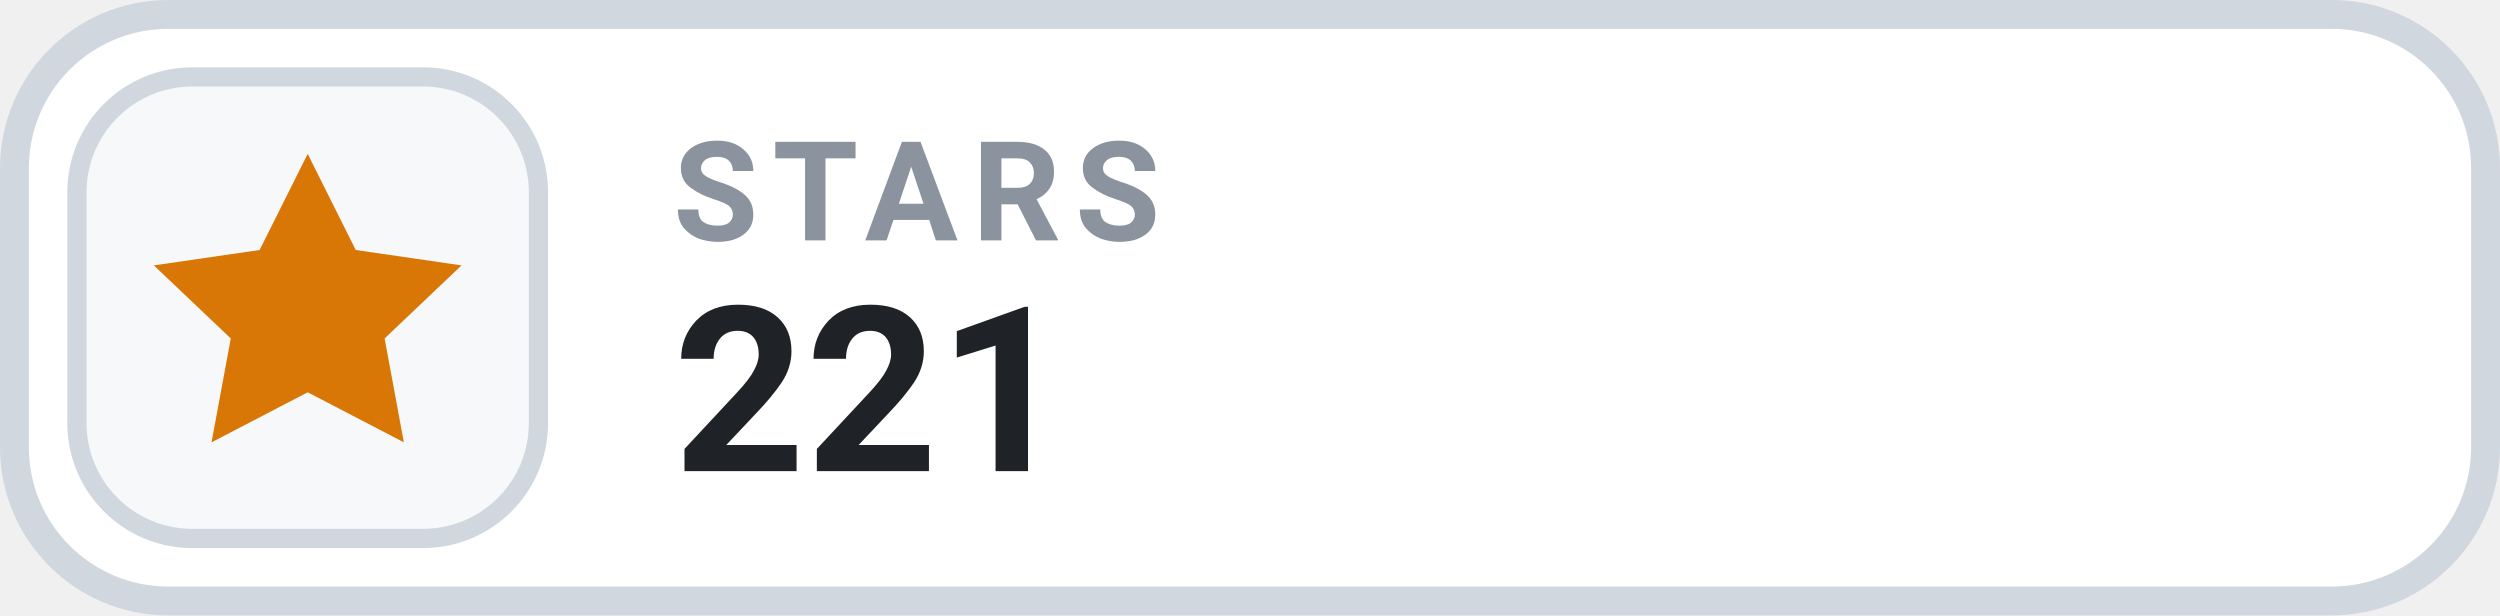
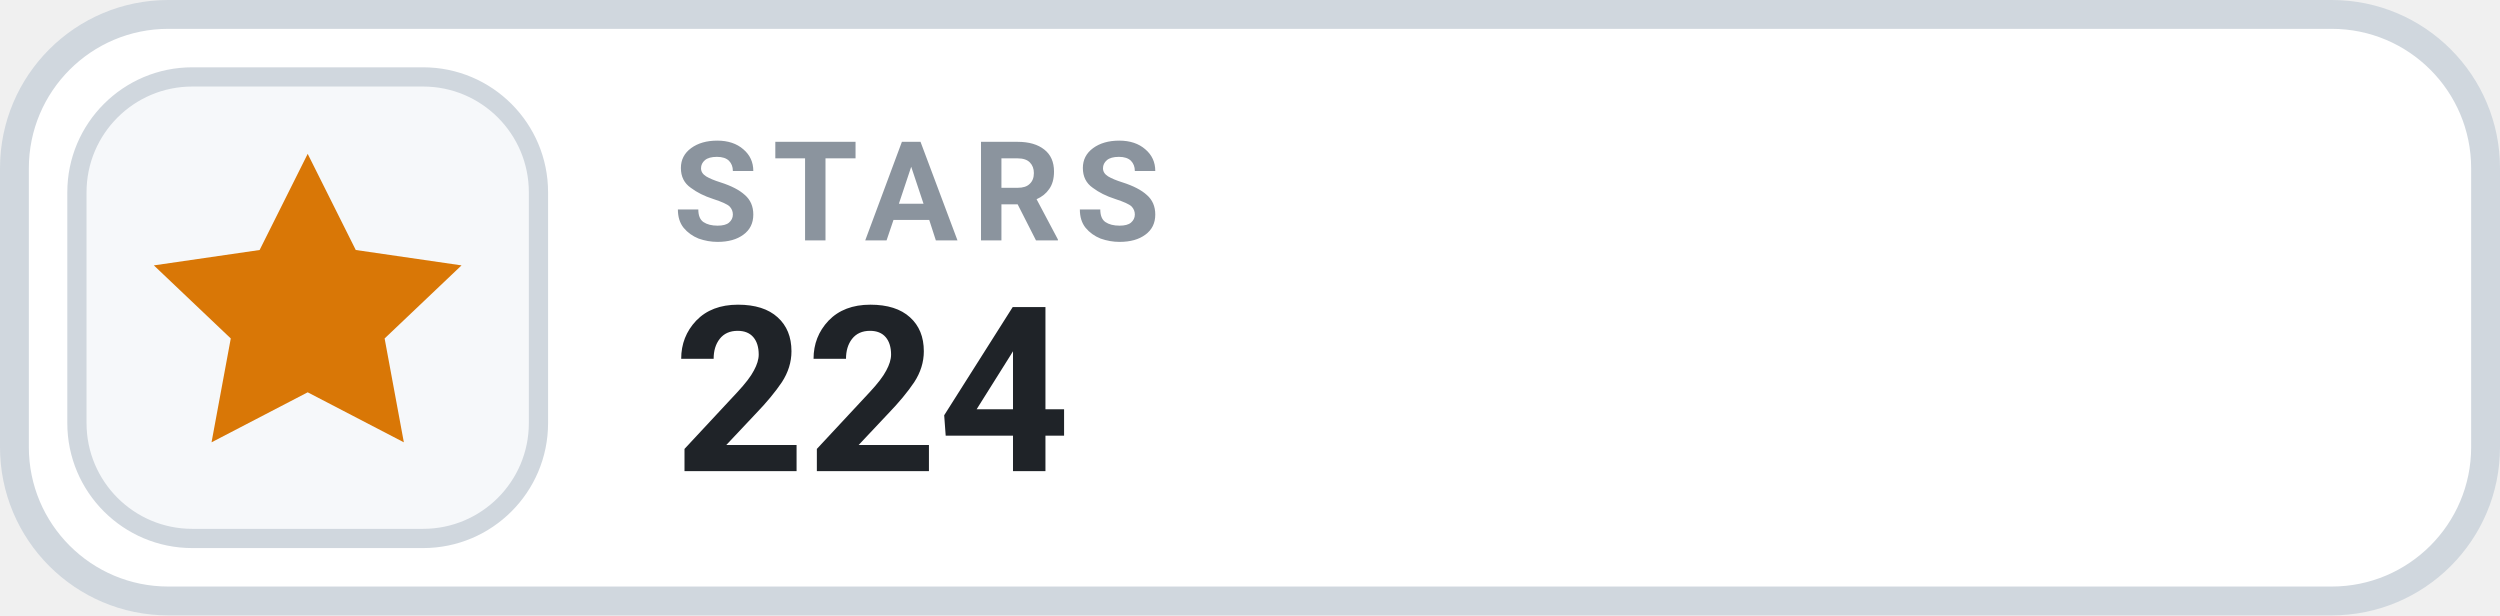
- <svg xmlns="http://www.w3.org/2000/svg" width="130" height="32" viewBox="0 0 130 32" role="img" aria-label="STARS 221">
+ <svg xmlns="http://www.w3.org/2000/svg" width="130" height="32" viewBox="0 0 130 32" role="img" aria-label="STARS 224">
  <rect x=".75" y=".75" width="128.5" height="30.5" rx="8" fill="#FFFFFF" stroke="#D0D7DE" stroke-width="1.5" />
  <rect x="4" y="4" width="24" height="24" rx="6" fill="#F6F8FA" stroke="#D0D7DE" stroke-width="1" />
  <g transform="translate(16 16)" style="color:#D97706;">
    <path d="M0 -8 l2.5 5 5.5 .8 -4 3.8 1 5.4 -5 -2.6 -5 2.6 1 -5.4 -4 -3.8 5.5 -.8 Z" fill="currentColor" />
  </g>
  <text x="35" y="12.5" fill="#8B949E" font-family="-apple-system,BlinkMacSystemFont,'Segoe UI',Roboto,Helvetica,Arial,sans-serif" font-size="7.2" font-weight="700" letter-spacing=".75">STARS</text>
-   <text x="35" y="24.5" fill="#1F2328" font-family="-apple-system,BlinkMacSystemFont,'Segoe UI',Roboto,Helvetica,Arial,sans-serif" font-size="12" font-weight="700">221</text>
+   <text x="35" y="24.5" fill="#1F2328" font-family="-apple-system,BlinkMacSystemFont,'Segoe UI',Roboto,Helvetica,Arial,sans-serif" font-size="12" font-weight="700">224</text>
</svg>
